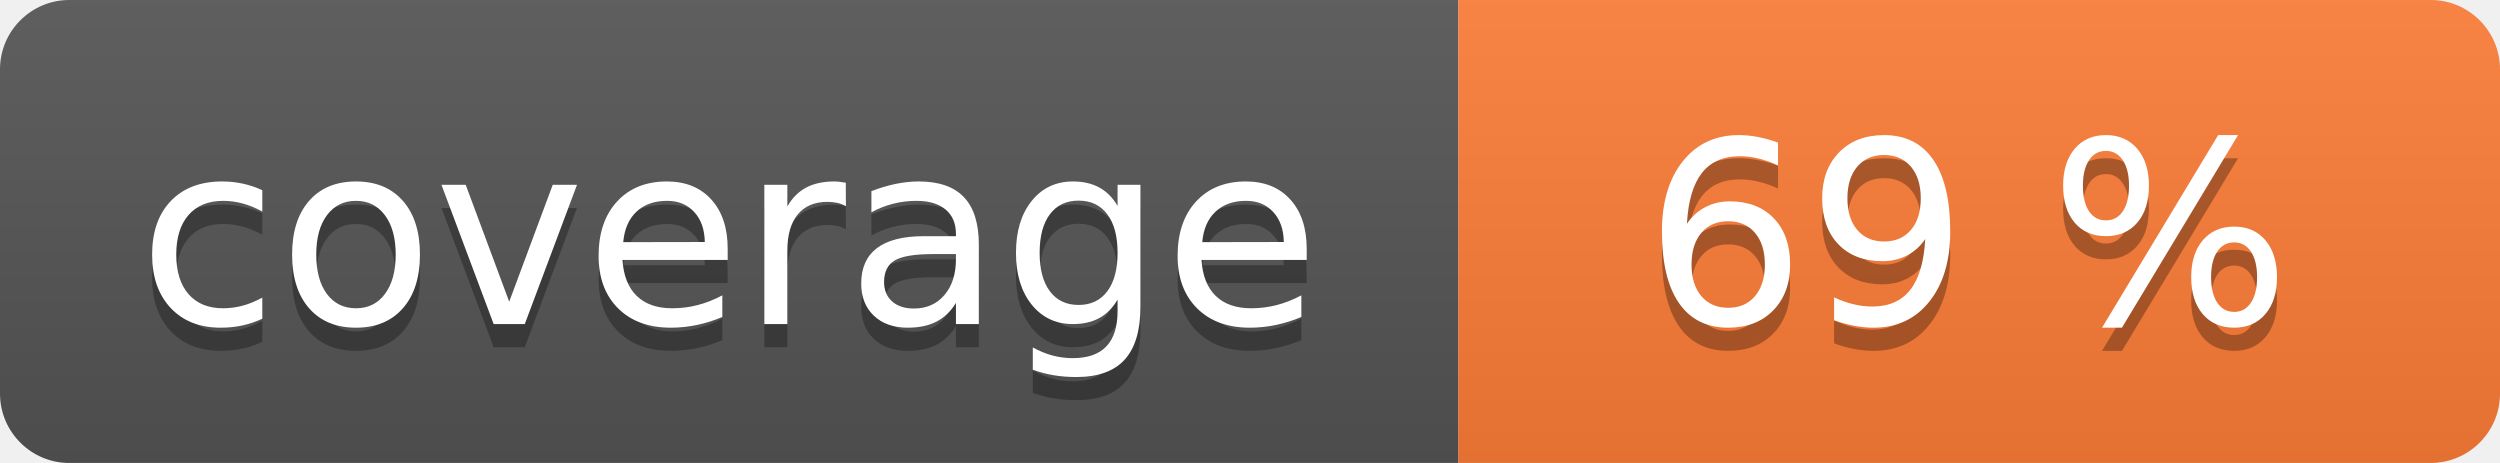
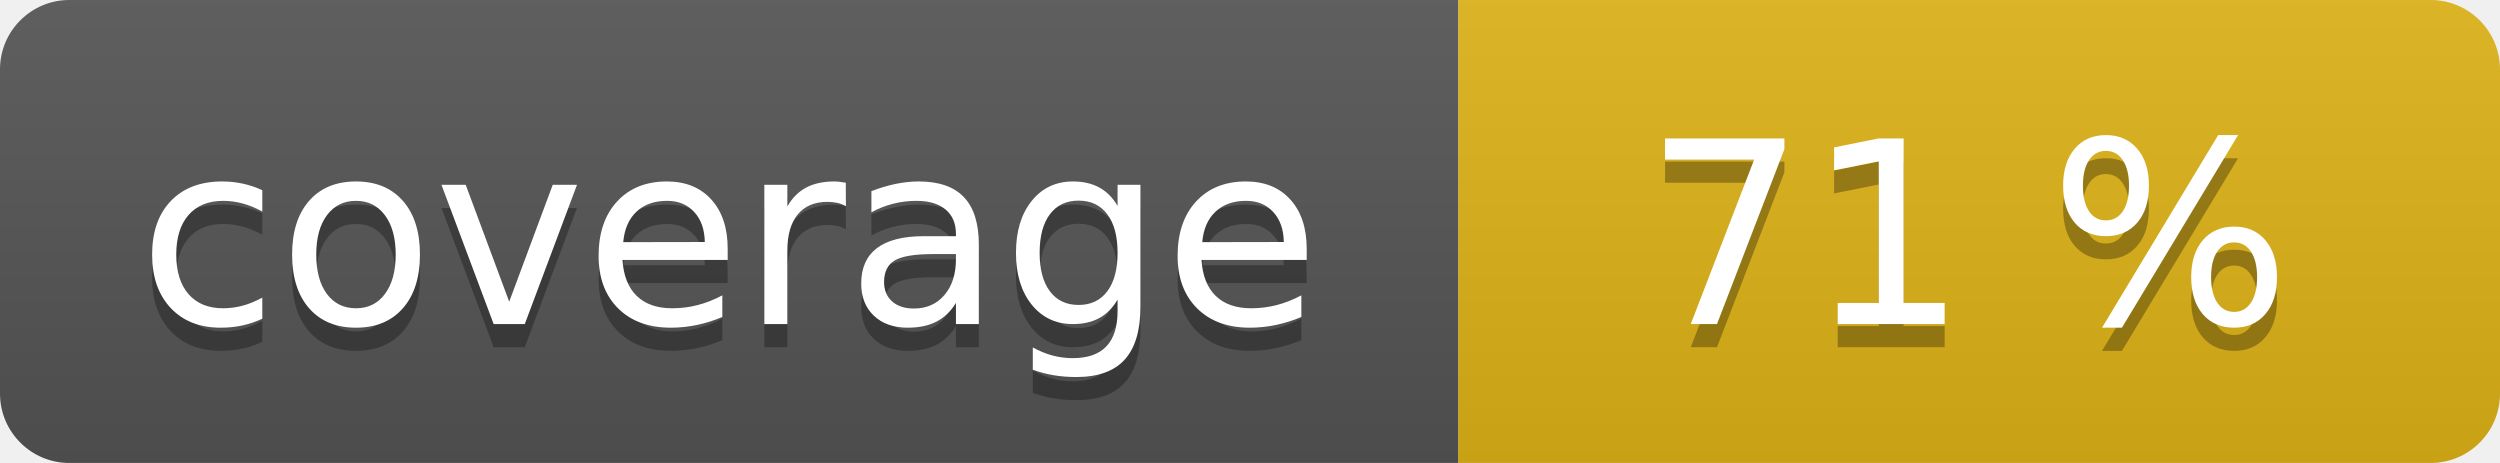
<svg xmlns="http://www.w3.org/2000/svg" width="108" height="20" role="img">
  <linearGradient id="s" x2="0" y2="100%">
    <stop offset="0" stop-color="#bbb" stop-opacity=".1" />
    <stop offset="1" stop-opacity=".1" />
  </linearGradient>
  <clipPath id="r">
    <rect width="108" height="20" rx="3" fill="#fff" />
  </clipPath>
  <g clip-path="url(#r)">
    <rect width="63" height="20" fill="#555" />
-     <rect x="63" width="45" height="20" fill="#fe7d37" />
+     <rect x="63" width="45" height="20" fill="#dfb317" />
    <rect width="108" height="20" fill="url(#s)" />
  </g>
  <g fill="#fff" text-anchor="middle" font-family="Verdana,Geneva,DejaVu Sans,sans-serif" text-rendering="geometricPrecision" font-size="110">
    <text aria-hidden="true" x="315" y="150" fill="#010101" fill-opacity=".3" transform="scale(.1)" textLength="530">coverage</text>
    <text x="315" y="140" transform="scale(.1)" fill="#fff" textLength="530">coverage</text>
-     <text aria-hidden="true" x="850" y="150" fill="#010101" fill-opacity=".3" transform="scale(.1)" textLength="350">69 %</text>
-     <text x="850" y="140" transform="scale(.1)" fill="#fff" textLength="350">69 %</text>
+     <text aria-hidden="true" x="850" y="150" fill="#010101" fill-opacity=".3" transform="scale(.1)" textLength="350">71 %</text>
+     <text x="850" y="140" transform="scale(.1)" fill="#fff" textLength="350">71 %</text>
  </g>
</svg>
